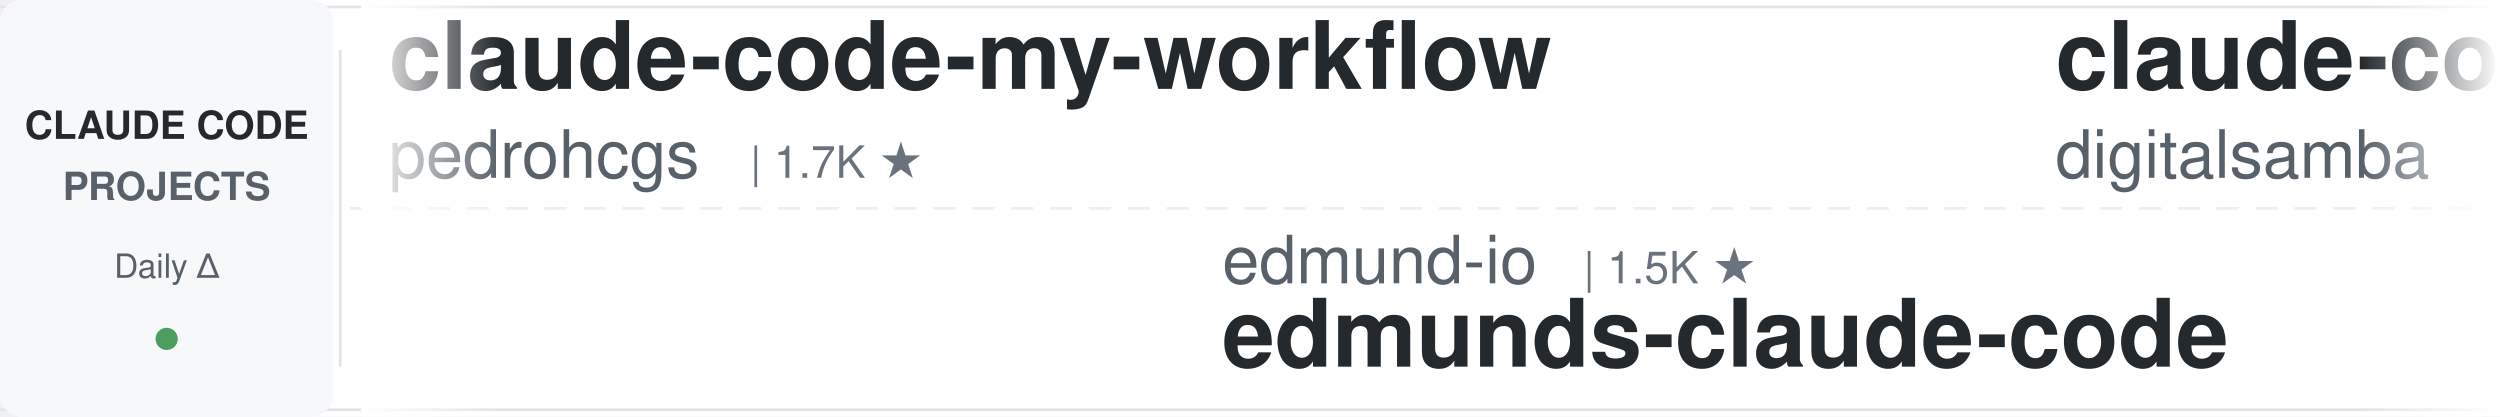
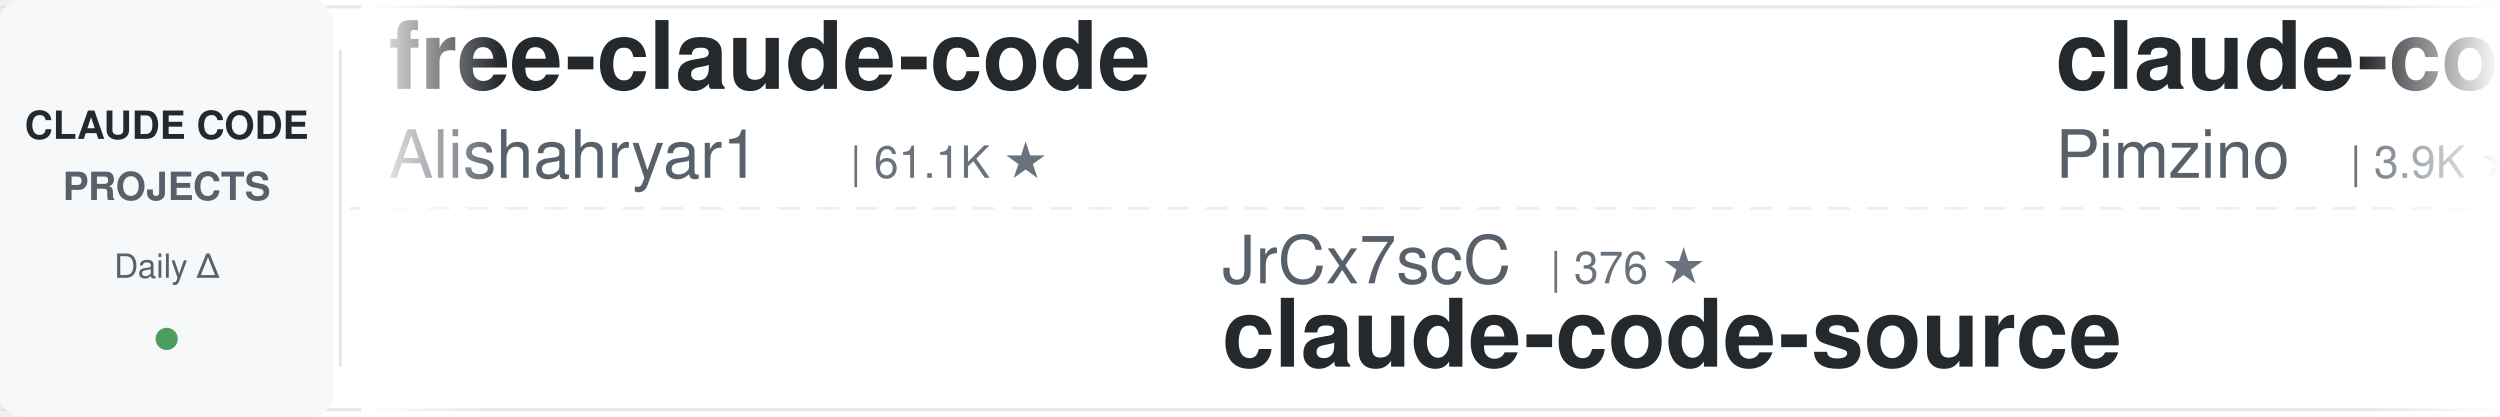
<svg xmlns="http://www.w3.org/2000/svg" width="900" height="150">
  <defs>
    <linearGradient id="leftFade" x1="0%" y1="0%" x2="100%" y2="0%">
      <stop offset="0%" style="stop-color:#ffffff;stop-opacity:1" />
      <stop offset="100%" style="stop-color:#ffffff;stop-opacity:0" />
    </linearGradient>
    <linearGradient id="rightFade" x1="0%" y1="0%" x2="100%" y2="0%">
      <stop offset="0%" style="stop-color:#ffffff;stop-opacity:0" />
      <stop offset="100%" style="stop-color:#ffffff;stop-opacity:1" />
    </linearGradient>
  </defs>
  <rect width="900" height="150" fill="#ffffff" rx="8" />
  <rect x="0" y="2" width="900" height="1" fill="#e1e4e8" />
  <rect x="0" y="147" width="900" height="1" fill="#e1e4e8" />
  <line x1="0" y1="75" x2="900" y2="75" stroke="#e1e4e8" stroke-width="1" stroke-dasharray="8 6" opacity="0.6" />
  <rect x="0" y="0" width="120" height="150" fill="#f6f8fa" rx="8" />
  <text x="60" y="50" font-family="-apple-system, BlinkMacSystemFont, 'Segoe UI', Helvetica, Arial, sans-serif" font-size="14" font-weight="600" fill="#24292e" text-anchor="middle">CLAUDE CODE</text>
  <text x="60" y="72" font-family="-apple-system, BlinkMacSystemFont, 'Segoe UI', Helvetica, Arial, sans-serif" font-size="14" font-weight="600" fill="#586069" text-anchor="middle">PROJECTS</text>
  <text x="60" y="100" font-family="-apple-system, BlinkMacSystemFont, 'Segoe UI', Helvetica, Arial, sans-serif" font-size="12" font-weight="500" fill="#586069" text-anchor="middle">Daily Δ</text>
  <circle cx="60" cy="122" r="4" fill="#22863a" opacity="0.8" />
  <rect x="122" y="18" width="1" height="114" fill="#e1e4e8" />
  <clipPath id="tickerClip">
    <rect x="130" y="0" width="770" height="150" />
  </clipPath>
  <g clip-path="url(#tickerClip)">
    <g id="tickerItems">
      <animateTransform attributeName="transform" attributeType="XML" type="translate" from="0 0" to="-3000 0" dur="54s" repeatCount="indefinite" />
      <g transform="translate(0, 0)">
-         <text x="140" y="32" font-family="-apple-system, BlinkMacSystemFont, 'Segoe UI', Helvetica, Arial, sans-serif" font-size="34" font-weight="600" fill="#24292e">claude-code-my-workflow</text>
-         <text x="140" y="64" font-family="-apple-system, BlinkMacSystemFont, 'Segoe UI', Helvetica, Arial, sans-serif" font-size="24" font-weight="400" fill="#586069">pedrohcgs</text>
-         <text x="270" y="64" font-family="-apple-system, BlinkMacSystemFont, 'Segoe UI', Helvetica, Arial, sans-serif" font-size="16" font-weight="500" fill="#6a737d">| 1.7K ★</text>
+         <text x="140" y="32" font-family="-apple-system, BlinkMacSystemFont, 'Segoe UI', Helvetica, Arial, sans-serif" font-size="34" font-weight="600" fill="#24292e">free-claude-code</text>
+         <text x="140" y="64" font-family="-apple-system, BlinkMacSystemFont, 'Segoe UI', Helvetica, Arial, sans-serif" font-size="24" font-weight="400" fill="#586069">Alishahryar1</text>
+         <text x="306" y="64" font-family="-apple-system, BlinkMacSystemFont, 'Segoe UI', Helvetica, Arial, sans-serif" font-size="16" font-weight="500" fill="#6a737d">| 61.1K ★</text>
      </g>
      <g transform="translate(300, 0)">
+         <text x="140" y="102" font-family="-apple-system, BlinkMacSystemFont, 'Segoe UI', Helvetica, Arial, sans-serif" font-size="24" font-weight="400" fill="#586069">JrCx7scC</text>
+         <text x="258" y="102" font-family="-apple-system, BlinkMacSystemFont, 'Segoe UI', Helvetica, Arial, sans-serif" font-size="16" font-weight="500" fill="#6a737d">| 376 ★</text>
+         <text x="140" y="132" font-family="-apple-system, BlinkMacSystemFont, 'Segoe UI', Helvetica, Arial, sans-serif" font-size="34" font-weight="600" fill="#24292e">claude-code-source</text>
+       </g>
+       <g transform="translate(600, 0)">
+         <text x="140" y="32" font-family="-apple-system, BlinkMacSystemFont, 'Segoe UI', Helvetica, Arial, sans-serif" font-size="34" font-weight="600" fill="#24292e">claude-code-spec-workflo...</text>
+         <text x="140" y="64" font-family="-apple-system, BlinkMacSystemFont, 'Segoe UI', Helvetica, Arial, sans-serif" font-size="24" font-weight="400" fill="#586069">Pimzino</text>
+         <text x="246" y="64" font-family="-apple-system, BlinkMacSystemFont, 'Segoe UI', Helvetica, Arial, sans-serif" font-size="16" font-weight="500" fill="#6a737d">| 3.9K ★</text>
+       </g>
+       <g transform="translate(900, 0)">
+         <text x="140" y="102" font-family="-apple-system, BlinkMacSystemFont, 'Segoe UI', Helvetica, Arial, sans-serif" font-size="24" font-weight="400" fill="#586069">ccplugins</text>
+         <text x="270" y="102" font-family="-apple-system, BlinkMacSystemFont, 'Segoe UI', Helvetica, Arial, sans-serif" font-size="16" font-weight="500" fill="#6a737d">| 974 ★</text>
+         <text x="140" y="132" font-family="-apple-system, BlinkMacSystemFont, 'Segoe UI', Helvetica, Arial, sans-serif" font-size="34" font-weight="600" fill="#24292e">awesome-claude-code-plug...</text>
+       </g>
+       <g transform="translate(1200, 0)">
+         <text x="140" y="32" font-family="-apple-system, BlinkMacSystemFont, 'Segoe UI', Helvetica, Arial, sans-serif" font-size="34" font-weight="600" fill="#24292e">claude-code-source</text>
+         <text x="140" y="64" font-family="-apple-system, BlinkMacSystemFont, 'Segoe UI', Helvetica, Arial, sans-serif" font-size="24" font-weight="400" fill="#586069">AprilNEA</text>
+         <text x="258" y="64" font-family="-apple-system, BlinkMacSystemFont, 'Segoe UI', Helvetica, Arial, sans-serif" font-size="16" font-weight="500" fill="#6a737d">| 394 ★</text>
+       </g>
+       <g transform="translate(1500, 0)">
+         <text x="140" y="102" font-family="-apple-system, BlinkMacSystemFont, 'Segoe UI', Helvetica, Arial, sans-serif" font-size="24" font-weight="400" fill="#586069">https-deeplearning-ai</text>
+         <text x="414" y="102" font-family="-apple-system, BlinkMacSystemFont, 'Segoe UI', Helvetica, Arial, sans-serif" font-size="16" font-weight="500" fill="#6a737d">| 556 ★</text>
+         <text x="140" y="132" font-family="-apple-system, BlinkMacSystemFont, 'Segoe UI', Helvetica, Arial, sans-serif" font-size="34" font-weight="600" fill="#24292e">sc-claude-code-files</text>
+       </g>
+       <g transform="translate(1800, 0)">
+         <text x="140" y="32" font-family="-apple-system, BlinkMacSystemFont, 'Segoe UI', Helvetica, Arial, sans-serif" font-size="34" font-weight="600" fill="#24292e">system_prompts_leaks</text>
+         <text x="140" y="64" font-family="-apple-system, BlinkMacSystemFont, 'Segoe UI', Helvetica, Arial, sans-serif" font-size="24" font-weight="400" fill="#586069">asgeirtj</text>
+         <text x="258" y="64" font-family="-apple-system, BlinkMacSystemFont, 'Segoe UI', Helvetica, Arial, sans-serif" font-size="16" font-weight="500" fill="#6a737d">| 69.8K ★</text>
+       </g>
+       <g transform="translate(2100, 0)">
+         <text x="140" y="102" font-family="-apple-system, BlinkMacSystemFont, 'Segoe UI', Helvetica, Arial, sans-serif" font-size="24" font-weight="400" fill="#586069">jqueryscript</text>
+         <text x="306" y="102" font-family="-apple-system, BlinkMacSystemFont, 'Segoe UI', Helvetica, Arial, sans-serif" font-size="16" font-weight="500" fill="#6a737d">| 532 ★</text>
+         <text x="140" y="132" font-family="-apple-system, BlinkMacSystemFont, 'Segoe UI', Helvetica, Arial, sans-serif" font-size="34" font-weight="600" fill="#24292e">awesome-claude-code</text>
+       </g>
+       <g transform="translate(2400, 0)">
+         <text x="140" y="32" font-family="-apple-system, BlinkMacSystemFont, 'Segoe UI', Helvetica, Arial, sans-serif" font-size="34" font-weight="600" fill="#24292e">claude-code-from-scratch</text>
+         <text x="140" y="64" font-family="-apple-system, BlinkMacSystemFont, 'Segoe UI', Helvetica, Arial, sans-serif" font-size="24" font-weight="400" fill="#586069">Windy3f3f3f3f</text>
+         <text x="318" y="64" font-family="-apple-system, BlinkMacSystemFont, 'Segoe UI', Helvetica, Arial, sans-serif" font-size="16" font-weight="500" fill="#6a737d">| 2.8K ★</text>
+       </g>
+       <g transform="translate(2700, 0)">
        <text x="140" y="102" font-family="-apple-system, BlinkMacSystemFont, 'Segoe UI', Helvetica, Arial, sans-serif" font-size="24" font-weight="400" fill="#586069">edmund-io</text>
        <text x="270" y="102" font-family="-apple-system, BlinkMacSystemFont, 'Segoe UI', Helvetica, Arial, sans-serif" font-size="16" font-weight="500" fill="#6a737d">| 1.5K ★</text>
        <text x="140" y="132" font-family="-apple-system, BlinkMacSystemFont, 'Segoe UI', Helvetica, Arial, sans-serif" font-size="34" font-weight="600" fill="#24292e">edmunds-claude-code</text>
      </g>
-       <g transform="translate(600, 0)">
-         <text x="140" y="32" font-family="-apple-system, BlinkMacSystemFont, 'Segoe UI', Helvetica, Arial, sans-serif" font-size="34" font-weight="600" fill="#24292e">claude-code-video-toolki...</text>
-         <text x="140" y="64" font-family="-apple-system, BlinkMacSystemFont, 'Segoe UI', Helvetica, Arial, sans-serif" font-size="24" font-weight="400" fill="#586069">digitalsamba</text>
-         <text x="306" y="64" font-family="-apple-system, BlinkMacSystemFont, 'Segoe UI', Helvetica, Arial, sans-serif" font-size="16" font-weight="500" fill="#6a737d">| 2.3K ★</text>
-       </g>
-       <g transform="translate(900, 0)">
-         <text x="140" y="102" font-family="-apple-system, BlinkMacSystemFont, 'Segoe UI', Helvetica, Arial, sans-serif" font-size="24" font-weight="400" fill="#586069">SeemSeam</text>
-         <text x="258" y="102" font-family="-apple-system, BlinkMacSystemFont, 'Segoe UI', Helvetica, Arial, sans-serif" font-size="16" font-weight="500" fill="#6a737d">| 3.6K ★</text>
-         <text x="140" y="132" font-family="-apple-system, BlinkMacSystemFont, 'Segoe UI', Helvetica, Arial, sans-serif" font-size="34" font-weight="600" fill="#24292e">claude_codex_bridge</text>
-       </g>
-       <g transform="translate(1200, 0)">
-         <text x="140" y="32" font-family="-apple-system, BlinkMacSystemFont, 'Segoe UI', Helvetica, Arial, sans-serif" font-size="34" font-weight="600" fill="#24292e">Dive-into-Claude-Code</text>
-         <text x="140" y="64" font-family="-apple-system, BlinkMacSystemFont, 'Segoe UI', Helvetica, Arial, sans-serif" font-size="24" font-weight="400" fill="#586069">VILA-Lab</text>
-         <text x="258" y="64" font-family="-apple-system, BlinkMacSystemFont, 'Segoe UI', Helvetica, Arial, sans-serif" font-size="16" font-weight="500" fill="#6a737d">| 2.2K ★</text>
-       </g>
-       <g transform="translate(1500, 0)">
-         <text x="140" y="102" font-family="-apple-system, BlinkMacSystemFont, 'Segoe UI', Helvetica, Arial, sans-serif" font-size="24" font-weight="400" fill="#586069">Donchitos</text>
-         <text x="270" y="102" font-family="-apple-system, BlinkMacSystemFont, 'Segoe UI', Helvetica, Arial, sans-serif" font-size="16" font-weight="500" fill="#6a737d">| 26.7K ★</text>
-         <text x="140" y="132" font-family="-apple-system, BlinkMacSystemFont, 'Segoe UI', Helvetica, Arial, sans-serif" font-size="34" font-weight="600" fill="#24292e">Claude-Code-Game-Studios</text>
-       </g>
-       <g transform="translate(1800, 0)">
-         <text x="140" y="32" font-family="-apple-system, BlinkMacSystemFont, 'Segoe UI', Helvetica, Arial, sans-serif" font-size="34" font-weight="600" fill="#24292e">claude-code-source</text>
-         <text x="140" y="64" font-family="-apple-system, BlinkMacSystemFont, 'Segoe UI', Helvetica, Arial, sans-serif" font-size="24" font-weight="400" fill="#586069">AprilNEA</text>
-         <text x="258" y="64" font-family="-apple-system, BlinkMacSystemFont, 'Segoe UI', Helvetica, Arial, sans-serif" font-size="16" font-weight="500" fill="#6a737d">| 394 ★</text>
-       </g>
-       <g transform="translate(2100, 0)">
-         <text x="140" y="102" font-family="-apple-system, BlinkMacSystemFont, 'Segoe UI', Helvetica, Arial, sans-serif" font-size="24" font-weight="400" fill="#586069">repowise-dev</text>
-         <text x="306" y="102" font-family="-apple-system, BlinkMacSystemFont, 'Segoe UI', Helvetica, Arial, sans-serif" font-size="16" font-weight="500" fill="#6a737d">| 1.2K ★</text>
-         <text x="140" y="132" font-family="-apple-system, BlinkMacSystemFont, 'Segoe UI', Helvetica, Arial, sans-serif" font-size="34" font-weight="600" fill="#24292e">claude-code-prompts</text>
-       </g>
-       <g transform="translate(2400, 0)">
-         <text x="140" y="32" font-family="-apple-system, BlinkMacSystemFont, 'Segoe UI', Helvetica, Arial, sans-serif" font-size="34" font-weight="600" fill="#24292e">claude-code-guide</text>
-         <text x="140" y="64" font-family="-apple-system, BlinkMacSystemFont, 'Segoe UI', Helvetica, Arial, sans-serif" font-size="24" font-weight="400" fill="#586069">Cranot</text>
-         <text x="234" y="64" font-family="-apple-system, BlinkMacSystemFont, 'Segoe UI', Helvetica, Arial, sans-serif" font-size="16" font-weight="500" fill="#6a737d">| 2.9K ★</text>
-       </g>
-       <g transform="translate(2700, 0)">
-         <text x="140" y="102" font-family="-apple-system, BlinkMacSystemFont, 'Segoe UI', Helvetica, Arial, sans-serif" font-size="24" font-weight="400" fill="#586069">jqueryscript</text>
-         <text x="306" y="102" font-family="-apple-system, BlinkMacSystemFont, 'Segoe UI', Helvetica, Arial, sans-serif" font-size="16" font-weight="500" fill="#6a737d">| 531 ★</text>
-         <text x="140" y="132" font-family="-apple-system, BlinkMacSystemFont, 'Segoe UI', Helvetica, Arial, sans-serif" font-size="34" font-weight="600" fill="#24292e">awesome-claude-code</text>
-       </g>
      <g transform="translate(3000, 0)">
-         <text x="140" y="32" font-family="-apple-system, BlinkMacSystemFont, 'Segoe UI', Helvetica, Arial, sans-serif" font-size="34" font-weight="600" fill="#24292e">claude-code-my-workflow</text>
-         <text x="140" y="64" font-family="-apple-system, BlinkMacSystemFont, 'Segoe UI', Helvetica, Arial, sans-serif" font-size="24" font-weight="400" fill="#586069">pedrohcgs</text>
-         <text x="270" y="64" font-family="-apple-system, BlinkMacSystemFont, 'Segoe UI', Helvetica, Arial, sans-serif" font-size="16" font-weight="500" fill="#6a737d">| 1.7K ★</text>
+         <text x="140" y="32" font-family="-apple-system, BlinkMacSystemFont, 'Segoe UI', Helvetica, Arial, sans-serif" font-size="34" font-weight="600" fill="#24292e">free-claude-code</text>
+         <text x="140" y="64" font-family="-apple-system, BlinkMacSystemFont, 'Segoe UI', Helvetica, Arial, sans-serif" font-size="24" font-weight="400" fill="#586069">Alishahryar1</text>
+         <text x="306" y="64" font-family="-apple-system, BlinkMacSystemFont, 'Segoe UI', Helvetica, Arial, sans-serif" font-size="16" font-weight="500" fill="#6a737d">| 61.1K ★</text>
      </g>
      <g transform="translate(3300, 0)">
-         <text x="140" y="102" font-family="-apple-system, BlinkMacSystemFont, 'Segoe UI', Helvetica, Arial, sans-serif" font-size="24" font-weight="400" fill="#586069">edmund-io</text>
-         <text x="270" y="102" font-family="-apple-system, BlinkMacSystemFont, 'Segoe UI', Helvetica, Arial, sans-serif" font-size="16" font-weight="500" fill="#6a737d">| 1.5K ★</text>
-         <text x="140" y="132" font-family="-apple-system, BlinkMacSystemFont, 'Segoe UI', Helvetica, Arial, sans-serif" font-size="34" font-weight="600" fill="#24292e">edmunds-claude-code</text>
+         <text x="140" y="102" font-family="-apple-system, BlinkMacSystemFont, 'Segoe UI', Helvetica, Arial, sans-serif" font-size="24" font-weight="400" fill="#586069">JrCx7scC</text>
+         <text x="258" y="102" font-family="-apple-system, BlinkMacSystemFont, 'Segoe UI', Helvetica, Arial, sans-serif" font-size="16" font-weight="500" fill="#6a737d">| 376 ★</text>
+         <text x="140" y="132" font-family="-apple-system, BlinkMacSystemFont, 'Segoe UI', Helvetica, Arial, sans-serif" font-size="34" font-weight="600" fill="#24292e">claude-code-source</text>
      </g>
      <g transform="translate(3600, 0)">
-         <text x="140" y="32" font-family="-apple-system, BlinkMacSystemFont, 'Segoe UI', Helvetica, Arial, sans-serif" font-size="34" font-weight="600" fill="#24292e">claude-code-video-toolki...</text>
-         <text x="140" y="64" font-family="-apple-system, BlinkMacSystemFont, 'Segoe UI', Helvetica, Arial, sans-serif" font-size="24" font-weight="400" fill="#586069">digitalsamba</text>
-         <text x="306" y="64" font-family="-apple-system, BlinkMacSystemFont, 'Segoe UI', Helvetica, Arial, sans-serif" font-size="16" font-weight="500" fill="#6a737d">| 2.3K ★</text>
+         <text x="140" y="32" font-family="-apple-system, BlinkMacSystemFont, 'Segoe UI', Helvetica, Arial, sans-serif" font-size="34" font-weight="600" fill="#24292e">claude-code-spec-workflo...</text>
+         <text x="140" y="64" font-family="-apple-system, BlinkMacSystemFont, 'Segoe UI', Helvetica, Arial, sans-serif" font-size="24" font-weight="400" fill="#586069">Pimzino</text>
+         <text x="246" y="64" font-family="-apple-system, BlinkMacSystemFont, 'Segoe UI', Helvetica, Arial, sans-serif" font-size="16" font-weight="500" fill="#6a737d">| 3.9K ★</text>
      </g>
      <g transform="translate(3900, 0)">
-         <text x="140" y="102" font-family="-apple-system, BlinkMacSystemFont, 'Segoe UI', Helvetica, Arial, sans-serif" font-size="24" font-weight="400" fill="#586069">SeemSeam</text>
-         <text x="258" y="102" font-family="-apple-system, BlinkMacSystemFont, 'Segoe UI', Helvetica, Arial, sans-serif" font-size="16" font-weight="500" fill="#6a737d">| 3.6K ★</text>
-         <text x="140" y="132" font-family="-apple-system, BlinkMacSystemFont, 'Segoe UI', Helvetica, Arial, sans-serif" font-size="34" font-weight="600" fill="#24292e">claude_codex_bridge</text>
+         <text x="140" y="102" font-family="-apple-system, BlinkMacSystemFont, 'Segoe UI', Helvetica, Arial, sans-serif" font-size="24" font-weight="400" fill="#586069">ccplugins</text>
+         <text x="270" y="102" font-family="-apple-system, BlinkMacSystemFont, 'Segoe UI', Helvetica, Arial, sans-serif" font-size="16" font-weight="500" fill="#6a737d">| 974 ★</text>
+         <text x="140" y="132" font-family="-apple-system, BlinkMacSystemFont, 'Segoe UI', Helvetica, Arial, sans-serif" font-size="34" font-weight="600" fill="#24292e">awesome-claude-code-plug...</text>
      </g>
    </g>
  </g>
  <rect x="130" y="0" width="50" height="150" fill="url(#leftFade)" />
  <rect x="850" y="0" width="50" height="150" fill="url(#rightFade)" />
</svg>
